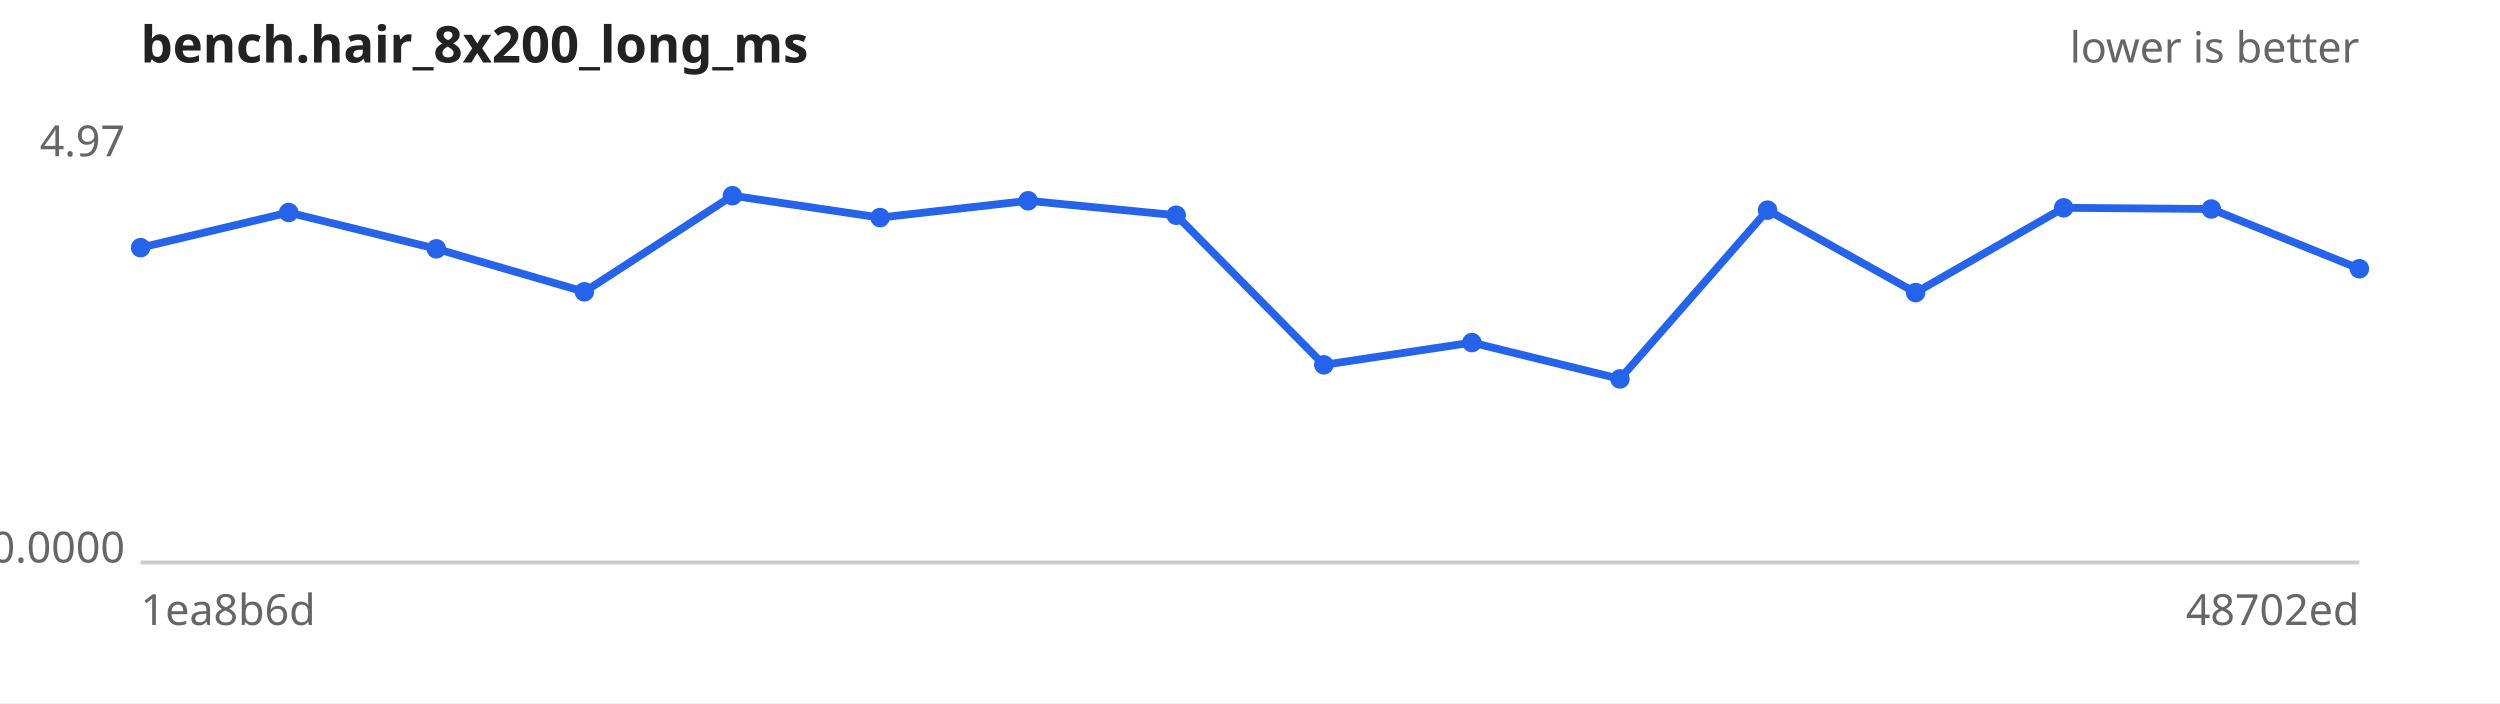
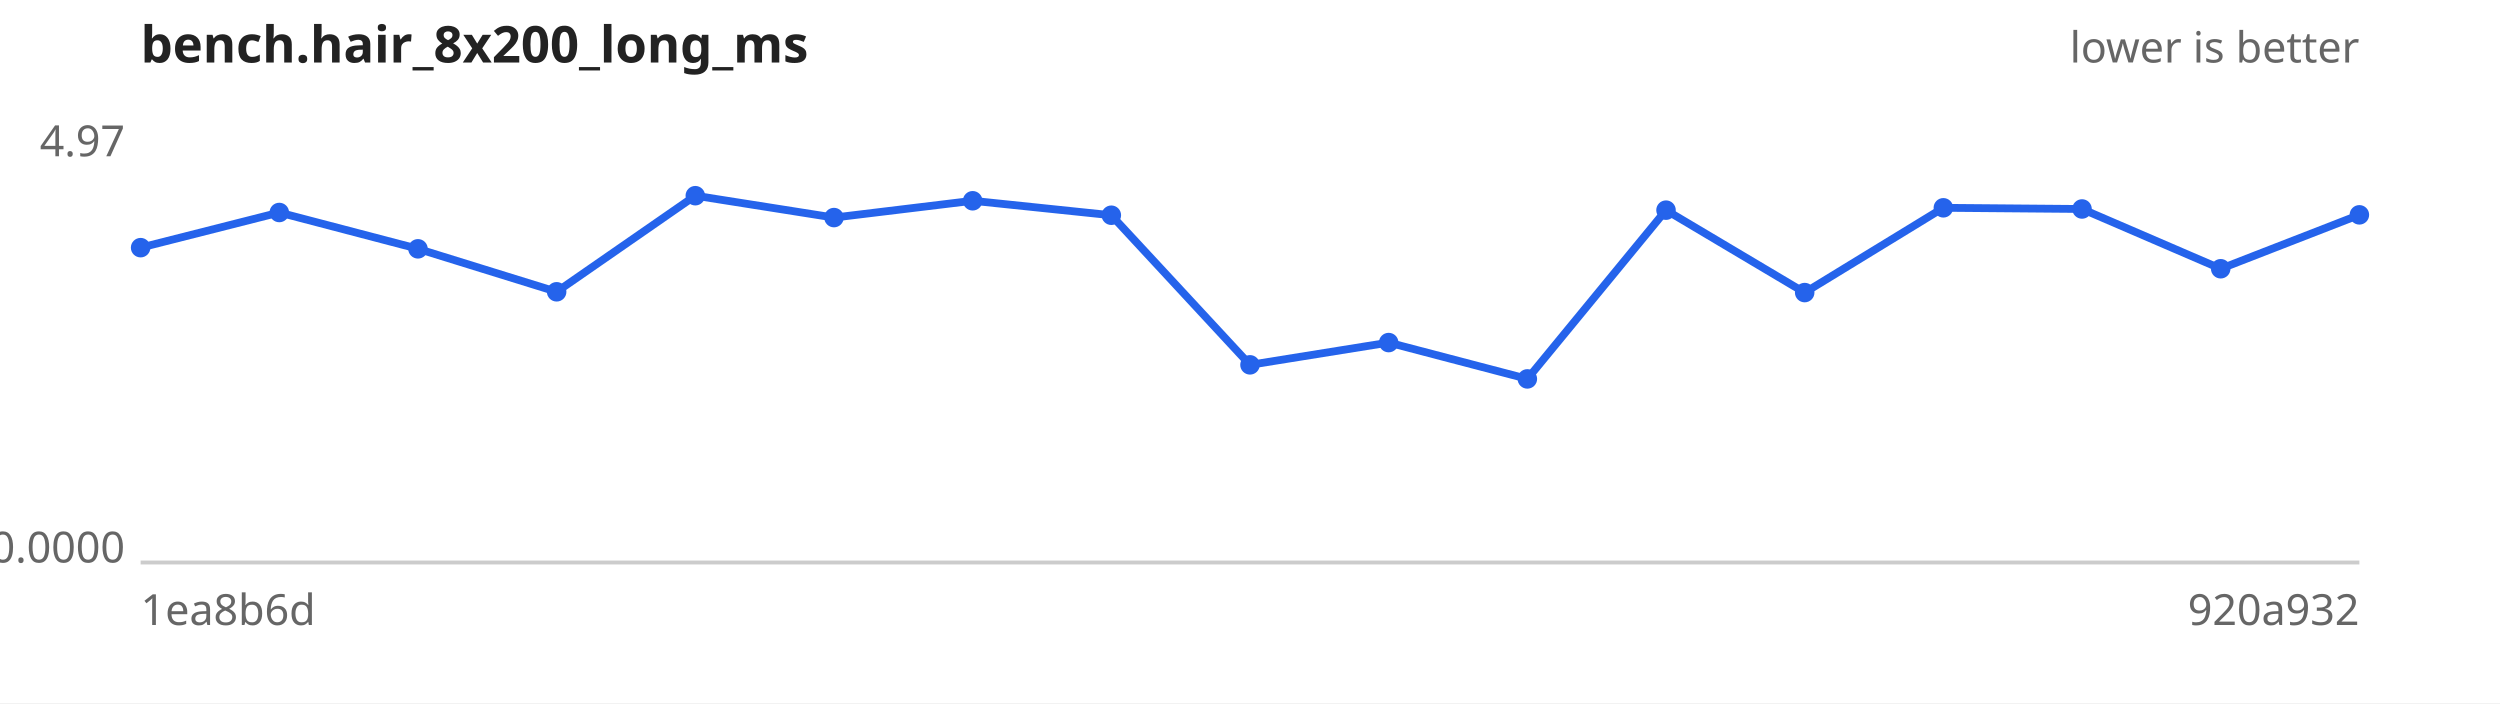
<svg xmlns="http://www.w3.org/2000/svg" width="640" height="180" viewBox="0 0 640 180" font-family="sans-serif" font-size="11">
  <rect width="640" height="180" fill="#ffffff" />
  <text x="36" y="16" font-size="13" font-weight="bold" fill="#222">bench.hair_8x200_long_ms</text>
  <text x="604" y="16" text-anchor="end" fill="#666">lower is better</text>
  <line x1="36" y1="144" x2="604" y2="144" stroke="#ccc" />
  <text x="32" y="40.0" text-anchor="end" fill="#666">4.97</text>
  <text x="32" y="144.0" text-anchor="end" fill="#666">0.0000</text>
  <text x="36" y="160" fill="#666">1ea8b6d</text>
-   <text x="604" y="160" text-anchor="end" fill="#666">48702ed</text>
-   <path d="M36.0,63.4 L73.9,54.4 L111.7,63.7 L149.6,74.7 L187.5,50.1 L225.3,55.7 L263.2,51.4 L301.1,55.1 L338.9,93.4 L376.8,87.7 L414.7,97.0 L452.5,53.8 L490.4,74.9 L528.3,53.2 L566.1,53.5 L604.0,68.8" fill="none" stroke="#2563eb" stroke-width="2" />
+   <text x="604" y="160" text-anchor="end" fill="#666">920a932</text>
+   <path d="M36.0,63.4 L71.5,54.4 L107.0,63.7 L142.5,74.7 L178.0,50.1 L213.5,55.7 L249.0,51.4 L284.5,55.1 L320.0,93.4 L355.5,87.7 L391.0,97.0 L426.5,53.8 L462.0,74.9 L497.5,53.2 L533.0,53.5 L568.5,68.8 L604.0,55.0" fill="none" stroke="#2563eb" stroke-width="2" />
  <g fill="#2563eb">
    <circle cx="36.0" cy="63.4" r="2.5" />
-     <circle cx="73.9" cy="54.4" r="2.5" />
-     <circle cx="111.7" cy="63.7" r="2.5" />
-     <circle cx="149.6" cy="74.7" r="2.5" />
-     <circle cx="187.5" cy="50.1" r="2.5" />
-     <circle cx="225.3" cy="55.7" r="2.5" />
-     <circle cx="263.2" cy="51.4" r="2.5" />
-     <circle cx="301.1" cy="55.1" r="2.5" />
-     <circle cx="338.9" cy="93.4" r="2.5" />
-     <circle cx="376.8" cy="87.7" r="2.5" />
-     <circle cx="414.7" cy="97.0" r="2.5" />
-     <circle cx="452.5" cy="53.8" r="2.5" />
-     <circle cx="490.4" cy="74.9" r="2.5" />
-     <circle cx="528.3" cy="53.2" r="2.5" />
-     <circle cx="566.1" cy="53.5" r="2.5" />
-     <circle cx="604.0" cy="68.8" r="2.5" />
+     <circle cx="71.5" cy="54.4" r="2.5" />
+     <circle cx="107.0" cy="63.7" r="2.5" />
+     <circle cx="142.5" cy="74.7" r="2.5" />
+     <circle cx="178.0" cy="50.1" r="2.5" />
+     <circle cx="213.5" cy="55.7" r="2.5" />
+     <circle cx="249.0" cy="51.4" r="2.5" />
+     <circle cx="284.5" cy="55.1" r="2.5" />
+     <circle cx="320.0" cy="93.4" r="2.5" />
+     <circle cx="355.5" cy="87.7" r="2.5" />
+     <circle cx="391.0" cy="97.0" r="2.5" />
+     <circle cx="426.5" cy="53.8" r="2.5" />
+     <circle cx="462.0" cy="74.9" r="2.5" />
+     <circle cx="497.5" cy="53.2" r="2.5" />
+     <circle cx="533.0" cy="53.5" r="2.5" />
+     <circle cx="568.5" cy="68.8" r="2.5" />
+     <circle cx="604.0" cy="55.0" r="2.5" />
  </g>
</svg>
